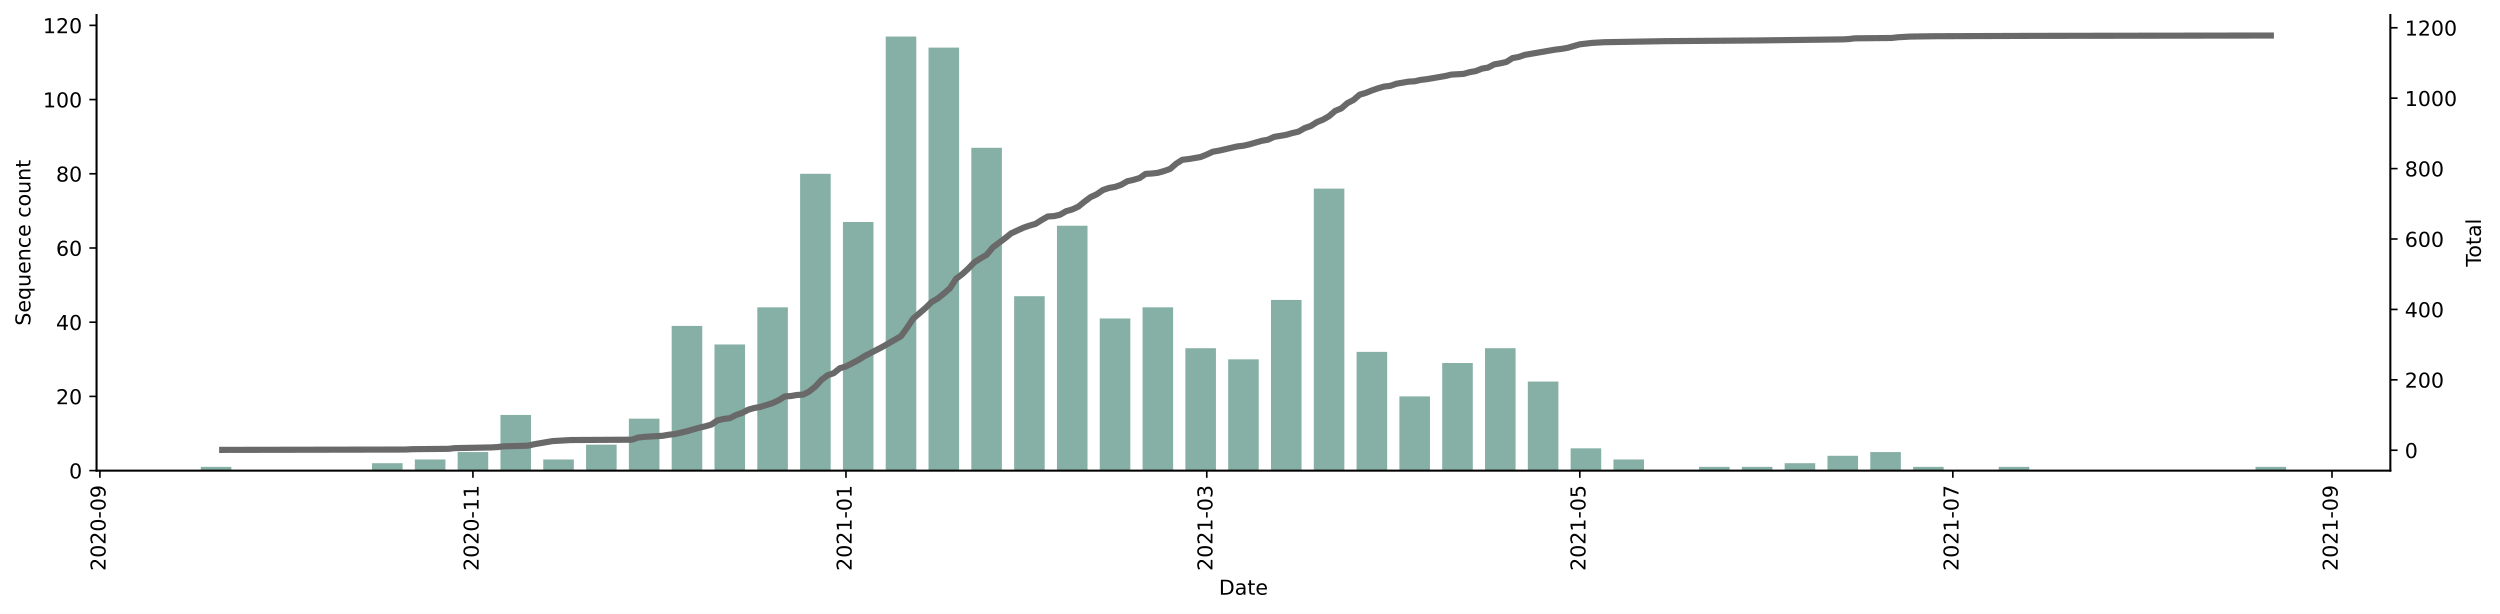
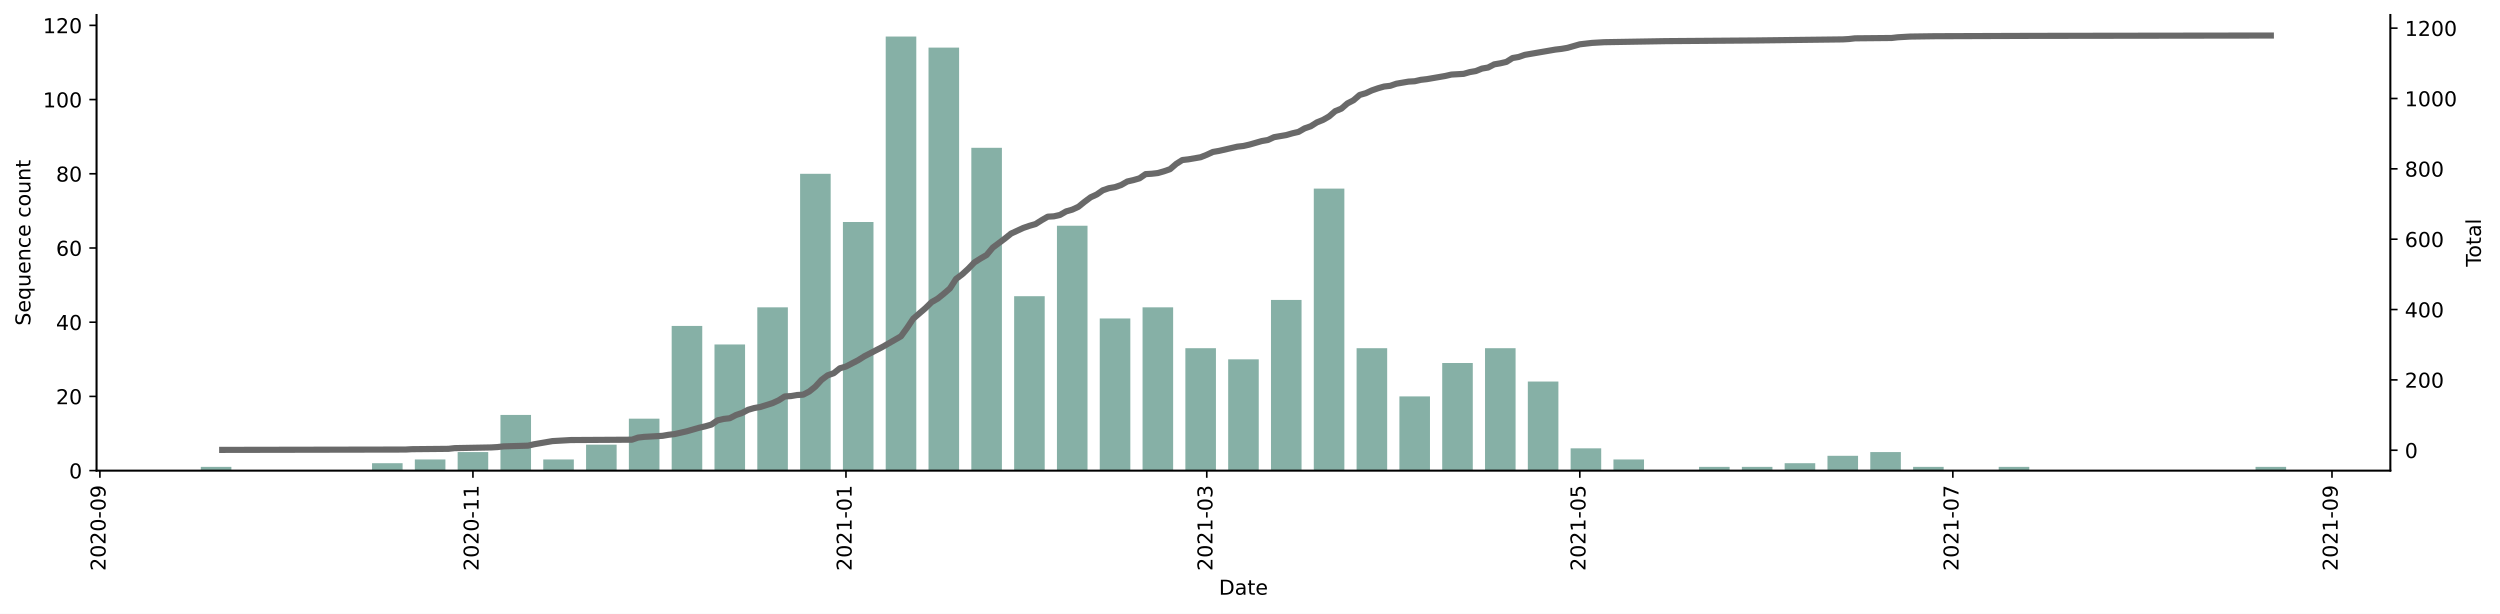
<svg xmlns="http://www.w3.org/2000/svg" xmlns:xlink="http://www.w3.org/1999/xlink" height="298.621pt" version="1.1" viewBox="0 0 1216.294 298.621" width="1216.294pt">
  <defs>
    <style type="text/css">*{stroke-linecap:butt;stroke-linejoin:round;}</style>
  </defs>
  <g id="figure_1">
    <g id="patch_1">
      <path d="M 0 298.621  L 1216.294 298.621  L 1216.294 0  L 0 0  z " style="fill:#ffffff;" />
    </g>
    <g id="axes_1">
      <g id="patch_2">
        <path d="M 46.966 228.96  L 1162.966 228.96  L 1162.966 7.2  L 46.966 7.2  z " style="fill:#ffffff;" />
      </g>
      <g id="patch_3">
-         <path clip-path="url(#p4530d6c52f)" d="M 97.693 228.96  L 112.569 228.96  L 112.569 227.155  L 97.693 227.155  z " style="fill:#86b0a6;" />
+         <path clip-path="url(#p4103604248)" d="M 97.693 228.96  L 112.569 228.96  L 112.569 227.155  L 97.693 227.155  z " style="fill:#86b0a6;" />
      </g>
      <g id="patch_4">
-         <path clip-path="url(#p4530d6c52f)" d="M 180.999 228.96  L 195.875 228.96  L 195.875 225.35  L 180.999 225.35  z " style="fill:#86b0a6;" />
+         <path clip-path="url(#p4103604248)" d="M 180.999 228.96  L 195.875 228.96  L 195.875 225.35  L 180.999 225.35  z " style="fill:#86b0a6;" />
      </g>
      <g id="patch_5">
-         <path clip-path="url(#p4530d6c52f)" d="M 201.825 228.96  L 216.701 228.96  L 216.701 223.545  L 201.825 223.545  z " style="fill:#86b0a6;" />
+         <path clip-path="url(#p4103604248)" d="M 201.825 228.96  L 216.701 228.96  L 216.701 223.545  L 201.825 223.545  z " style="fill:#86b0a6;" />
      </g>
      <g id="patch_6">
-         <path clip-path="url(#p4530d6c52f)" d="M 222.652 228.96  L 237.528 228.96  L 237.528 219.934  L 222.652 219.934  z " style="fill:#86b0a6;" />
+         <path clip-path="url(#p4103604248)" d="M 222.652 228.96  L 237.528 228.96  L 237.528 219.934  L 222.652 219.934  z " style="fill:#86b0a6;" />
      </g>
      <g id="patch_7">
-         <path clip-path="url(#p4530d6c52f)" d="M 243.478 228.96  L 258.354 228.96  L 258.354 201.883  L 243.478 201.883  z " style="fill:#86b0a6;" />
+         <path clip-path="url(#p4103604248)" d="M 243.478 228.96  L 258.354 228.96  L 258.354 201.883  L 243.478 201.883  z " style="fill:#86b0a6;" />
      </g>
      <g id="patch_8">
-         <path clip-path="url(#p4530d6c52f)" d="M 264.304 228.96  L 279.181 228.96  L 279.181 223.545  L 264.304 223.545  z " style="fill:#86b0a6;" />
+         <path clip-path="url(#p4103604248)" d="M 264.304 228.96  L 279.181 228.96  L 279.181 223.545  L 264.304 223.545  z " style="fill:#86b0a6;" />
      </g>
      <g id="patch_9">
-         <path clip-path="url(#p4530d6c52f)" d="M 285.131 228.96  L 300.007 228.96  L 300.007 216.324  L 285.131 216.324  z " style="fill:#86b0a6;" />
+         <path clip-path="url(#p4103604248)" d="M 285.131 228.96  L 300.007 228.96  L 300.007 216.324  L 285.131 216.324  z " style="fill:#86b0a6;" />
      </g>
      <g id="patch_10">
-         <path clip-path="url(#p4530d6c52f)" d="M 305.957 228.96  L 320.833 228.96  L 320.833 203.688  L 305.957 203.688  z " style="fill:#86b0a6;" />
+         <path clip-path="url(#p4103604248)" d="M 305.957 228.96  L 320.833 228.96  L 320.833 203.688  L 305.957 203.688  z " style="fill:#86b0a6;" />
      </g>
      <g id="patch_11">
-         <path clip-path="url(#p4530d6c52f)" d="M 326.784 228.96  L 341.66 228.96  L 341.66 158.56  L 326.784 158.56  z " style="fill:#86b0a6;" />
+         <path clip-path="url(#p4103604248)" d="M 326.784 228.96  L 341.66 228.96  L 341.66 158.56  L 326.784 158.56  z " style="fill:#86b0a6;" />
      </g>
      <g id="patch_12">
-         <path clip-path="url(#p4530d6c52f)" d="M 347.61 228.96  L 362.486 228.96  L 362.486 167.586  L 347.61 167.586  z " style="fill:#86b0a6;" />
+         <path clip-path="url(#p4103604248)" d="M 347.61 228.96  L 362.486 228.96  L 362.486 167.586  L 347.61 167.586  z " style="fill:#86b0a6;" />
      </g>
      <g id="patch_13">
-         <path clip-path="url(#p4530d6c52f)" d="M 368.437 228.96  L 383.313 228.96  L 383.313 149.534  L 368.437 149.534  z " style="fill:#86b0a6;" />
+         <path clip-path="url(#p4103604248)" d="M 368.437 228.96  L 383.313 228.96  L 383.313 149.534  L 368.437 149.534  z " style="fill:#86b0a6;" />
      </g>
      <g id="patch_14">
-         <path clip-path="url(#p4530d6c52f)" d="M 389.263 228.96  L 404.139 228.96  L 404.139 84.55  L 389.263 84.55  z " style="fill:#86b0a6;" />
+         <path clip-path="url(#p4103604248)" d="M 389.263 228.96  L 404.139 228.96  L 404.139 84.55  L 389.263 84.55  z " style="fill:#86b0a6;" />
      </g>
      <g id="patch_15">
-         <path clip-path="url(#p4530d6c52f)" d="M 410.09 228.96  L 424.966 228.96  L 424.966 108.016  L 410.09 108.016  z " style="fill:#86b0a6;" />
+         <path clip-path="url(#p4103604248)" d="M 410.09 228.96  L 424.966 228.96  L 424.966 108.016  L 410.09 108.016  z " style="fill:#86b0a6;" />
      </g>
      <g id="patch_16">
-         <path clip-path="url(#p4530d6c52f)" d="M 430.916 228.96  L 445.792 228.96  L 445.792 17.76  L 430.916 17.76  z " style="fill:#86b0a6;" />
+         <path clip-path="url(#p4103604248)" d="M 430.916 228.96  L 445.792 228.96  L 445.792 17.76  L 430.916 17.76  z " style="fill:#86b0a6;" />
      </g>
      <g id="patch_17">
-         <path clip-path="url(#p4530d6c52f)" d="M 451.742 228.96  L 466.619 228.96  L 466.619 23.175  L 451.742 23.175  z " style="fill:#86b0a6;" />
+         <path clip-path="url(#p4103604248)" d="M 451.742 228.96  L 466.619 228.96  L 466.619 23.175  L 451.742 23.175  z " style="fill:#86b0a6;" />
      </g>
      <g id="patch_18">
-         <path clip-path="url(#p4530d6c52f)" d="M 472.569 228.96  L 487.445 228.96  L 487.445 71.914  L 472.569 71.914  z " style="fill:#86b0a6;" />
+         <path clip-path="url(#p4103604248)" d="M 472.569 228.96  L 487.445 228.96  L 487.445 71.914  L 472.569 71.914  z " style="fill:#86b0a6;" />
      </g>
      <g id="patch_19">
-         <path clip-path="url(#p4530d6c52f)" d="M 493.395 228.96  L 508.271 228.96  L 508.271 144.119  L 493.395 144.119  z " style="fill:#86b0a6;" />
+         <path clip-path="url(#p4103604248)" d="M 493.395 228.96  L 508.271 228.96  L 508.271 144.119  L 493.395 144.119  z " style="fill:#86b0a6;" />
      </g>
      <g id="patch_20">
-         <path clip-path="url(#p4530d6c52f)" d="M 514.222 228.96  L 529.098 228.96  L 529.098 109.822  L 514.222 109.822  z " style="fill:#86b0a6;" />
+         <path clip-path="url(#p4103604248)" d="M 514.222 228.96  L 529.098 228.96  L 529.098 109.822  L 514.222 109.822  z " style="fill:#86b0a6;" />
      </g>
      <g id="patch_21">
-         <path clip-path="url(#p4530d6c52f)" d="M 535.048 228.96  L 549.924 228.96  L 549.924 154.95  L 535.048 154.95  z " style="fill:#86b0a6;" />
+         <path clip-path="url(#p4103604248)" d="M 535.048 228.96  L 549.924 228.96  L 549.924 154.95  L 535.048 154.95  z " style="fill:#86b0a6;" />
      </g>
      <g id="patch_22">
-         <path clip-path="url(#p4530d6c52f)" d="M 555.875 228.96  L 570.751 228.96  L 570.751 149.534  L 555.875 149.534  z " style="fill:#86b0a6;" />
+         <path clip-path="url(#p4103604248)" d="M 555.875 228.96  L 570.751 228.96  L 570.751 149.534  L 555.875 149.534  z " style="fill:#86b0a6;" />
      </g>
      <g id="patch_23">
-         <path clip-path="url(#p4530d6c52f)" d="M 576.701 228.96  L 591.577 228.96  L 591.577 169.391  L 576.701 169.391  z " style="fill:#86b0a6;" />
+         <path clip-path="url(#p4103604248)" d="M 576.701 228.96  L 591.577 228.96  L 591.577 169.391  L 576.701 169.391  z " style="fill:#86b0a6;" />
      </g>
      <g id="patch_24">
-         <path clip-path="url(#p4530d6c52f)" d="M 597.528 228.96  L 612.404 228.96  L 612.404 174.806  L 597.528 174.806  z " style="fill:#86b0a6;" />
+         <path clip-path="url(#p4103604248)" d="M 597.528 228.96  L 612.404 228.96  L 612.404 174.806  L 597.528 174.806  z " style="fill:#86b0a6;" />
      </g>
      <g id="patch_25">
-         <path clip-path="url(#p4530d6c52f)" d="M 618.354 228.96  L 633.23 228.96  L 633.23 145.924  L 618.354 145.924  z " style="fill:#86b0a6;" />
+         <path clip-path="url(#p4103604248)" d="M 618.354 228.96  L 633.23 228.96  L 633.23 145.924  L 618.354 145.924  z " style="fill:#86b0a6;" />
      </g>
      <g id="patch_26">
-         <path clip-path="url(#p4530d6c52f)" d="M 639.181 228.96  L 654.057 228.96  L 654.057 91.77  L 639.181 91.77  z " style="fill:#86b0a6;" />
+         <path clip-path="url(#p4103604248)" d="M 639.181 228.96  L 654.057 228.96  L 654.057 91.77  L 639.181 91.77  z " style="fill:#86b0a6;" />
      </g>
      <g id="patch_27">
-         <path clip-path="url(#p4530d6c52f)" d="M 660.007 228.96  L 674.883 228.96  L 674.883 171.196  L 660.007 171.196  z " style="fill:#86b0a6;" />
+         <path clip-path="url(#p4103604248)" d="M 660.007 228.96  L 674.883 228.96  L 674.883 169.391  L 660.007 169.391  z " style="fill:#86b0a6;" />
      </g>
      <g id="patch_28">
-         <path clip-path="url(#p4530d6c52f)" d="M 680.833 228.96  L 695.709 228.96  L 695.709 192.857  L 680.833 192.857  z " style="fill:#86b0a6;" />
+         <path clip-path="url(#p4103604248)" d="M 680.833 228.96  L 695.709 228.96  L 695.709 192.857  L 680.833 192.857  z " style="fill:#86b0a6;" />
      </g>
      <g id="patch_29">
-         <path clip-path="url(#p4530d6c52f)" d="M 701.66 228.96  L 716.536 228.96  L 716.536 176.611  L 701.66 176.611  z " style="fill:#86b0a6;" />
+         <path clip-path="url(#p4103604248)" d="M 701.66 228.96  L 716.536 228.96  L 716.536 176.611  L 701.66 176.611  z " style="fill:#86b0a6;" />
      </g>
      <g id="patch_30">
-         <path clip-path="url(#p4530d6c52f)" d="M 722.486 228.96  L 737.362 228.96  L 737.362 169.391  L 722.486 169.391  z " style="fill:#86b0a6;" />
+         <path clip-path="url(#p4103604248)" d="M 722.486 228.96  L 737.362 228.96  L 737.362 169.391  L 722.486 169.391  z " style="fill:#86b0a6;" />
      </g>
      <g id="patch_31">
-         <path clip-path="url(#p4530d6c52f)" d="M 743.313 228.96  L 758.189 228.96  L 758.189 185.637  L 743.313 185.637  z " style="fill:#86b0a6;" />
+         <path clip-path="url(#p4103604248)" d="M 743.313 228.96  L 758.189 228.96  L 758.189 185.637  L 743.313 185.637  z " style="fill:#86b0a6;" />
      </g>
      <g id="patch_32">
-         <path clip-path="url(#p4530d6c52f)" d="M 764.139 228.96  L 779.015 228.96  L 779.015 218.129  L 764.139 218.129  z " style="fill:#86b0a6;" />
+         <path clip-path="url(#p4103604248)" d="M 764.139 228.96  L 779.015 228.96  L 779.015 218.129  L 764.139 218.129  z " style="fill:#86b0a6;" />
      </g>
      <g id="patch_33">
-         <path clip-path="url(#p4530d6c52f)" d="M 784.966 228.96  L 799.842 228.96  L 799.842 223.545  L 784.966 223.545  z " style="fill:#86b0a6;" />
+         <path clip-path="url(#p4103604248)" d="M 784.966 228.96  L 799.842 228.96  L 799.842 223.545  L 784.966 223.545  z " style="fill:#86b0a6;" />
      </g>
      <g id="patch_34">
-         <path clip-path="url(#p4530d6c52f)" d="M 826.619 228.96  L 841.495 228.96  L 841.495 227.155  L 826.619 227.155  z " style="fill:#86b0a6;" />
+         <path clip-path="url(#p4103604248)" d="M 826.619 228.96  L 841.495 228.96  L 841.495 227.155  L 826.619 227.155  z " style="fill:#86b0a6;" />
      </g>
      <g id="patch_35">
-         <path clip-path="url(#p4530d6c52f)" d="M 847.445 228.96  L 862.321 228.96  L 862.321 227.155  L 847.445 227.155  z " style="fill:#86b0a6;" />
+         <path clip-path="url(#p4103604248)" d="M 847.445 228.96  L 862.321 228.96  L 862.321 227.155  L 847.445 227.155  z " style="fill:#86b0a6;" />
      </g>
      <g id="patch_36">
-         <path clip-path="url(#p4530d6c52f)" d="M 868.271 228.96  L 883.147 228.96  L 883.147 225.35  L 868.271 225.35  z " style="fill:#86b0a6;" />
+         <path clip-path="url(#p4103604248)" d="M 868.271 228.96  L 883.147 228.96  L 883.147 225.35  L 868.271 225.35  z " style="fill:#86b0a6;" />
      </g>
      <g id="patch_37">
-         <path clip-path="url(#p4530d6c52f)" d="M 889.098 228.96  L 903.974 228.96  L 903.974 221.739  L 889.098 221.739  z " style="fill:#86b0a6;" />
+         <path clip-path="url(#p4103604248)" d="M 889.098 228.96  L 903.974 228.96  L 903.974 221.739  L 889.098 221.739  z " style="fill:#86b0a6;" />
      </g>
      <g id="patch_38">
-         <path clip-path="url(#p4530d6c52f)" d="M 909.924 228.96  L 924.8 228.96  L 924.8 219.934  L 909.924 219.934  z " style="fill:#86b0a6;" />
+         <path clip-path="url(#p4103604248)" d="M 909.924 228.96  L 924.8 228.96  L 924.8 219.934  L 909.924 219.934  z " style="fill:#86b0a6;" />
      </g>
      <g id="patch_39">
-         <path clip-path="url(#p4530d6c52f)" d="M 930.751 228.96  L 945.627 228.96  L 945.627 227.155  L 930.751 227.155  z " style="fill:#86b0a6;" />
+         <path clip-path="url(#p4103604248)" d="M 930.751 228.96  L 945.627 228.96  L 945.627 227.155  L 930.751 227.155  z " style="fill:#86b0a6;" />
      </g>
      <g id="patch_40">
-         <path clip-path="url(#p4530d6c52f)" d="M 972.404 228.96  L 987.28 228.96  L 987.28 227.155  L 972.404 227.155  z " style="fill:#86b0a6;" />
+         <path clip-path="url(#p4103604248)" d="M 972.404 228.96  L 987.28 228.96  L 987.28 227.155  L 972.404 227.155  z " style="fill:#86b0a6;" />
      </g>
      <g id="patch_41">
-         <path clip-path="url(#p4530d6c52f)" d="M 1097.362 228.96  L 1112.238 228.96  L 1112.238 227.155  L 1097.362 227.155  z " style="fill:#86b0a6;" />
+         <path clip-path="url(#p4103604248)" d="M 1097.362 228.96  L 1112.238 228.96  L 1112.238 227.155  L 1097.362 227.155  z " style="fill:#86b0a6;" />
      </g>
      <g id="matplotlib.axis_1">
        <g id="xtick_1">
          <g id="line2d_1">
            <defs>
-               <path d="M 0 0  L 0 3.5  " id="m31900dcda8" style="stroke:#000000;stroke-width:0.8;" />
+               <path d="M 0 0  L 0 3.5  " id="m534327fd91" style="stroke:#000000;stroke-width:0.8;" />
            </defs>
            <g>
-               <use style="stroke:#000000;stroke-width:0.8;" x="48.602" xlink:href="#m31900dcda8" y="228.96" />
+               <use style="stroke:#000000;stroke-width:0.8;" x="48.602" xlink:href="#m534327fd91" y="228.96" />
            </g>
          </g>
          <g id="text_1">
            <g transform="translate(51.36136 277.7428)rotate(-90)scale(0.1 -0.1)">
              <defs>
                <path d="M 1228 531  L 3431 531  L 3431 0  L 469 0  L 469 531  Q 828 903 1448 1529  Q 2069 2156 2228 2338  Q 2531 2678 2651 2914  Q 2772 3150 2772 3378  Q 2772 3750 2511 3984  Q 2250 4219 1831 4219  Q 1534 4219 1204 4116  Q 875 4013 500 3803  L 500 4441  Q 881 4594 1212 4672  Q 1544 4750 1819 4750  Q 2544 4750 2975 4387  Q 3406 4025 3406 3419  Q 3406 3131 3298 2873  Q 3191 2616 2906 2266  Q 2828 2175 2409 1742  Q 1991 1309 1228 531  z " id="DejaVuSans-32" transform="scale(0.015625)" />
                <path d="M 2034 4250  Q 1547 4250 1301 3770  Q 1056 3291 1056 2328  Q 1056 1369 1301 889  Q 1547 409 2034 409  Q 2525 409 2770 889  Q 3016 1369 3016 2328  Q 3016 3291 2770 3770  Q 2525 4250 2034 4250  z M 2034 4750  Q 2819 4750 3233 4129  Q 3647 3509 3647 2328  Q 3647 1150 3233 529  Q 2819 -91 2034 -91  Q 1250 -91 836 529  Q 422 1150 422 2328  Q 422 3509 836 4129  Q 1250 4750 2034 4750  z " id="DejaVuSans-30" transform="scale(0.015625)" />
                <path d="M 313 2009  L 1997 2009  L 1997 1497  L 313 1497  L 313 2009  z " id="DejaVuSans-2d" transform="scale(0.015625)" />
                <path d="M 703 97  L 703 672  Q 941 559 1184 500  Q 1428 441 1663 441  Q 2288 441 2617 861  Q 2947 1281 2994 2138  Q 2813 1869 2534 1725  Q 2256 1581 1919 1581  Q 1219 1581 811 2004  Q 403 2428 403 3163  Q 403 3881 828 4315  Q 1253 4750 1959 4750  Q 2769 4750 3195 4129  Q 3622 3509 3622 2328  Q 3622 1225 3098 567  Q 2575 -91 1691 -91  Q 1453 -91 1209 -44  Q 966 3 703 97  z M 1959 2075  Q 2384 2075 2632 2365  Q 2881 2656 2881 3163  Q 2881 3666 2632 3958  Q 2384 4250 1959 4250  Q 1534 4250 1286 3958  Q 1038 3666 1038 3163  Q 1038 2656 1286 2365  Q 1534 2075 1959 2075  z " id="DejaVuSans-39" transform="scale(0.015625)" />
              </defs>
              <use xlink:href="#DejaVuSans-32" />
              <use x="63.623" xlink:href="#DejaVuSans-30" />
              <use x="127.246" xlink:href="#DejaVuSans-32" />
              <use x="190.869" xlink:href="#DejaVuSans-30" />
              <use x="254.492" xlink:href="#DejaVuSans-2d" />
              <use x="290.576" xlink:href="#DejaVuSans-30" />
              <use x="354.199" xlink:href="#DejaVuSans-39" />
            </g>
          </g>
        </g>
        <g id="xtick_2">
          <g id="line2d_2">
            <g>
-               <use style="stroke:#000000;stroke-width:0.8;" x="230.09" xlink:href="#m31900dcda8" y="228.96" />
+               <use style="stroke:#000000;stroke-width:0.8;" x="230.09" xlink:href="#m534327fd91" y="228.96" />
            </g>
          </g>
          <g id="text_2">
            <g transform="translate(232.849 277.7428)rotate(-90)scale(0.1 -0.1)">
              <defs>
                <path d="M 794 531  L 1825 531  L 1825 4091  L 703 3866  L 703 4441  L 1819 4666  L 2450 4666  L 2450 531  L 3481 531  L 3481 0  L 794 0  L 794 531  z " id="DejaVuSans-31" transform="scale(0.015625)" />
              </defs>
              <use xlink:href="#DejaVuSans-32" />
              <use x="63.623" xlink:href="#DejaVuSans-30" />
              <use x="127.246" xlink:href="#DejaVuSans-32" />
              <use x="190.869" xlink:href="#DejaVuSans-30" />
              <use x="254.492" xlink:href="#DejaVuSans-2d" />
              <use x="290.576" xlink:href="#DejaVuSans-31" />
              <use x="354.199" xlink:href="#DejaVuSans-31" />
            </g>
          </g>
        </g>
        <g id="xtick_3">
          <g id="line2d_3">
            <g>
-               <use style="stroke:#000000;stroke-width:0.8;" x="411.577" xlink:href="#m31900dcda8" y="228.96" />
+               <use style="stroke:#000000;stroke-width:0.8;" x="411.577" xlink:href="#m534327fd91" y="228.96" />
            </g>
          </g>
          <g id="text_3">
            <g transform="translate(414.3366 277.7428)rotate(-90)scale(0.1 -0.1)">
              <use xlink:href="#DejaVuSans-32" />
              <use x="63.623" xlink:href="#DejaVuSans-30" />
              <use x="127.246" xlink:href="#DejaVuSans-32" />
              <use x="190.869" xlink:href="#DejaVuSans-31" />
              <use x="254.492" xlink:href="#DejaVuSans-2d" />
              <use x="290.576" xlink:href="#DejaVuSans-30" />
              <use x="354.199" xlink:href="#DejaVuSans-31" />
            </g>
          </g>
        </g>
        <g id="xtick_4">
          <g id="line2d_4">
            <g>
-               <use style="stroke:#000000;stroke-width:0.8;" x="587.114" xlink:href="#m31900dcda8" y="228.96" />
+               <use style="stroke:#000000;stroke-width:0.8;" x="587.114" xlink:href="#m534327fd91" y="228.96" />
            </g>
          </g>
          <g id="text_4">
            <g transform="translate(589.8738 277.7428)rotate(-90)scale(0.1 -0.1)">
              <defs>
                <path d="M 2597 2516  Q 3050 2419 3304 2112  Q 3559 1806 3559 1356  Q 3559 666 3084 287  Q 2609 -91 1734 -91  Q 1441 -91 1130 -33  Q 819 25 488 141  L 488 750  Q 750 597 1062 519  Q 1375 441 1716 441  Q 2309 441 2620 675  Q 2931 909 2931 1356  Q 2931 1769 2642 2001  Q 2353 2234 1838 2234  L 1294 2234  L 1294 2753  L 1863 2753  Q 2328 2753 2575 2939  Q 2822 3125 2822 3475  Q 2822 3834 2567 4026  Q 2313 4219 1838 4219  Q 1578 4219 1281 4162  Q 984 4106 628 3988  L 628 4550  Q 988 4650 1302 4700  Q 1616 4750 1894 4750  Q 2613 4750 3031 4423  Q 3450 4097 3450 3541  Q 3450 3153 3228 2886  Q 3006 2619 2597 2516  z " id="DejaVuSans-33" transform="scale(0.015625)" />
              </defs>
              <use xlink:href="#DejaVuSans-32" />
              <use x="63.623" xlink:href="#DejaVuSans-30" />
              <use x="127.246" xlink:href="#DejaVuSans-32" />
              <use x="190.869" xlink:href="#DejaVuSans-31" />
              <use x="254.492" xlink:href="#DejaVuSans-2d" />
              <use x="290.576" xlink:href="#DejaVuSans-30" />
              <use x="354.199" xlink:href="#DejaVuSans-33" />
            </g>
          </g>
        </g>
        <g id="xtick_5">
          <g id="line2d_5">
            <g>
-               <use style="stroke:#000000;stroke-width:0.8;" x="768.602" xlink:href="#m31900dcda8" y="228.96" />
+               <use style="stroke:#000000;stroke-width:0.8;" x="768.602" xlink:href="#m534327fd91" y="228.96" />
            </g>
          </g>
          <g id="text_5">
            <g transform="translate(771.3614 277.7428)rotate(-90)scale(0.1 -0.1)">
              <defs>
                <path d="M 691 4666  L 3169 4666  L 3169 4134  L 1269 4134  L 1269 2991  Q 1406 3038 1543 3061  Q 1681 3084 1819 3084  Q 2600 3084 3056 2656  Q 3513 2228 3513 1497  Q 3513 744 3044 326  Q 2575 -91 1722 -91  Q 1428 -91 1123 -41  Q 819 9 494 109  L 494 744  Q 775 591 1075 516  Q 1375 441 1709 441  Q 2250 441 2565 725  Q 2881 1009 2881 1497  Q 2881 1984 2565 2268  Q 2250 2553 1709 2553  Q 1456 2553 1204 2497  Q 953 2441 691 2322  L 691 4666  z " id="DejaVuSans-35" transform="scale(0.015625)" />
              </defs>
              <use xlink:href="#DejaVuSans-32" />
              <use x="63.623" xlink:href="#DejaVuSans-30" />
              <use x="127.246" xlink:href="#DejaVuSans-32" />
              <use x="190.869" xlink:href="#DejaVuSans-31" />
              <use x="254.492" xlink:href="#DejaVuSans-2d" />
              <use x="290.576" xlink:href="#DejaVuSans-30" />
              <use x="354.199" xlink:href="#DejaVuSans-35" />
            </g>
          </g>
        </g>
        <g id="xtick_6">
          <g id="line2d_6">
            <g>
-               <use style="stroke:#000000;stroke-width:0.8;" x="950.09" xlink:href="#m31900dcda8" y="228.96" />
+               <use style="stroke:#000000;stroke-width:0.8;" x="950.09" xlink:href="#m534327fd91" y="228.96" />
            </g>
          </g>
          <g id="text_6">
            <g transform="translate(952.849 277.7428)rotate(-90)scale(0.1 -0.1)">
              <defs>
                <path d="M 525 4666  L 3525 4666  L 3525 4397  L 1831 0  L 1172 0  L 2766 4134  L 525 4134  L 525 4666  z " id="DejaVuSans-37" transform="scale(0.015625)" />
              </defs>
              <use xlink:href="#DejaVuSans-32" />
              <use x="63.623" xlink:href="#DejaVuSans-30" />
              <use x="127.246" xlink:href="#DejaVuSans-32" />
              <use x="190.869" xlink:href="#DejaVuSans-31" />
              <use x="254.492" xlink:href="#DejaVuSans-2d" />
              <use x="290.576" xlink:href="#DejaVuSans-30" />
              <use x="354.199" xlink:href="#DejaVuSans-37" />
            </g>
          </g>
        </g>
        <g id="xtick_7">
          <g id="line2d_7">
            <g>
-               <use style="stroke:#000000;stroke-width:0.8;" x="1134.552" xlink:href="#m31900dcda8" y="228.96" />
+               <use style="stroke:#000000;stroke-width:0.8;" x="1134.552" xlink:href="#m534327fd91" y="228.96" />
            </g>
          </g>
          <g id="text_7">
            <g transform="translate(1137.312 277.7428)rotate(-90)scale(0.1 -0.1)">
              <use xlink:href="#DejaVuSans-32" />
              <use x="63.623" xlink:href="#DejaVuSans-30" />
              <use x="127.246" xlink:href="#DejaVuSans-32" />
              <use x="190.869" xlink:href="#DejaVuSans-31" />
              <use x="254.492" xlink:href="#DejaVuSans-2d" />
              <use x="290.576" xlink:href="#DejaVuSans-30" />
              <use x="354.199" xlink:href="#DejaVuSans-39" />
            </g>
          </g>
        </g>
        <g id="text_8">
          <g transform="translate(593.0148 289.3413)scale(0.1 -0.1)">
            <defs>
              <path d="M 1259 4147  L 1259 519  L 2022 519  Q 2988 519 3436 956  Q 3884 1394 3884 2338  Q 3884 3275 3436 3711  Q 2988 4147 2022 4147  L 1259 4147  z M 628 4666  L 1925 4666  Q 3281 4666 3915 4102  Q 4550 3538 4550 2338  Q 4550 1131 3912 565  Q 3275 0 1925 0  L 628 0  L 628 4666  z " id="DejaVuSans-44" transform="scale(0.015625)" />
              <path d="M 2194 1759  Q 1497 1759 1228 1600  Q 959 1441 959 1056  Q 959 750 1161 570  Q 1363 391 1709 391  Q 2188 391 2477 730  Q 2766 1069 2766 1631  L 2766 1759  L 2194 1759  z M 3341 1997  L 3341 0  L 2766 0  L 2766 531  Q 2569 213 2275 61  Q 1981 -91 1556 -91  Q 1019 -91 701 211  Q 384 513 384 1019  Q 384 1609 779 1909  Q 1175 2209 1959 2209  L 2766 2209  L 2766 2266  Q 2766 2663 2505 2880  Q 2244 3097 1772 3097  Q 1472 3097 1187 3025  Q 903 2953 641 2809  L 641 3341  Q 956 3463 1253 3523  Q 1550 3584 1831 3584  Q 2591 3584 2966 3190  Q 3341 2797 3341 1997  z " id="DejaVuSans-61" transform="scale(0.015625)" />
              <path d="M 1172 4494  L 1172 3500  L 2356 3500  L 2356 3053  L 1172 3053  L 1172 1153  Q 1172 725 1289 603  Q 1406 481 1766 481  L 2356 481  L 2356 0  L 1766 0  Q 1100 0 847 248  Q 594 497 594 1153  L 594 3053  L 172 3053  L 172 3500  L 594 3500  L 594 4494  L 1172 4494  z " id="DejaVuSans-74" transform="scale(0.015625)" />
              <path d="M 3597 1894  L 3597 1613  L 953 1613  Q 991 1019 1311 708  Q 1631 397 2203 397  Q 2534 397 2845 478  Q 3156 559 3463 722  L 3463 178  Q 3153 47 2828 -22  Q 2503 -91 2169 -91  Q 1331 -91 842 396  Q 353 884 353 1716  Q 353 2575 817 3079  Q 1281 3584 2069 3584  Q 2775 3584 3186 3129  Q 3597 2675 3597 1894  z M 3022 2063  Q 3016 2534 2758 2815  Q 2500 3097 2075 3097  Q 1594 3097 1305 2825  Q 1016 2553 972 2059  L 3022 2063  z " id="DejaVuSans-65" transform="scale(0.015625)" />
            </defs>
            <use xlink:href="#DejaVuSans-44" />
            <use x="77.002" xlink:href="#DejaVuSans-61" />
            <use x="138.281" xlink:href="#DejaVuSans-74" />
            <use x="177.49" xlink:href="#DejaVuSans-65" />
          </g>
        </g>
      </g>
      <g id="matplotlib.axis_2">
        <g id="ytick_1">
          <g id="line2d_8">
            <defs>
-               <path d="M 0 0  L -3.5 0  " id="m86f1fa0278" style="stroke:#000000;stroke-width:0.8;" />
+               <path d="M 0 0  L -3.5 0  " id="mef60701bcd" style="stroke:#000000;stroke-width:0.8;" />
            </defs>
            <g>
-               <use style="stroke:#000000;stroke-width:0.8;" x="46.966" xlink:href="#m86f1fa0278" y="228.96" />
+               <use style="stroke:#000000;stroke-width:0.8;" x="46.966" xlink:href="#mef60701bcd" y="228.96" />
            </g>
          </g>
          <g id="text_9">
            <g transform="translate(33.60312 232.7592)scale(0.1 -0.1)">
              <use xlink:href="#DejaVuSans-30" />
            </g>
          </g>
        </g>
        <g id="ytick_2">
          <g id="line2d_9">
            <g>
-               <use style="stroke:#000000;stroke-width:0.8;" x="46.966" xlink:href="#m86f1fa0278" y="192.857" />
+               <use style="stroke:#000000;stroke-width:0.8;" x="46.966" xlink:href="#mef60701bcd" y="192.857" />
            </g>
          </g>
          <g id="text_10">
            <g transform="translate(27.24063 196.6567)scale(0.1 -0.1)">
              <use xlink:href="#DejaVuSans-32" />
              <use x="63.623" xlink:href="#DejaVuSans-30" />
            </g>
          </g>
        </g>
        <g id="ytick_3">
          <g id="line2d_10">
            <g>
-               <use style="stroke:#000000;stroke-width:0.8;" x="46.966" xlink:href="#m86f1fa0278" y="156.755" />
+               <use style="stroke:#000000;stroke-width:0.8;" x="46.966" xlink:href="#mef60701bcd" y="156.755" />
            </g>
          </g>
          <g id="text_11">
            <g transform="translate(27.24063 160.5541)scale(0.1 -0.1)">
              <defs>
                <path d="M 2419 4116  L 825 1625  L 2419 1625  L 2419 4116  z M 2253 4666  L 3047 4666  L 3047 1625  L 3713 1625  L 3713 1100  L 3047 1100  L 3047 0  L 2419 0  L 2419 1100  L 313 1100  L 313 1709  L 2253 4666  z " id="DejaVuSans-34" transform="scale(0.015625)" />
              </defs>
              <use xlink:href="#DejaVuSans-34" />
              <use x="63.623" xlink:href="#DejaVuSans-30" />
            </g>
          </g>
        </g>
        <g id="ytick_4">
          <g id="line2d_11">
            <g>
-               <use style="stroke:#000000;stroke-width:0.8;" x="46.966" xlink:href="#m86f1fa0278" y="120.652" />
+               <use style="stroke:#000000;stroke-width:0.8;" x="46.966" xlink:href="#mef60701bcd" y="120.652" />
            </g>
          </g>
          <g id="text_12">
            <g transform="translate(27.24063 124.4515)scale(0.1 -0.1)">
              <defs>
                <path d="M 2113 2584  Q 1688 2584 1439 2293  Q 1191 2003 1191 1497  Q 1191 994 1439 701  Q 1688 409 2113 409  Q 2538 409 2786 701  Q 3034 994 3034 1497  Q 3034 2003 2786 2293  Q 2538 2584 2113 2584  z M 3366 4563  L 3366 3988  Q 3128 4100 2886 4159  Q 2644 4219 2406 4219  Q 1781 4219 1451 3797  Q 1122 3375 1075 2522  Q 1259 2794 1537 2939  Q 1816 3084 2150 3084  Q 2853 3084 3261 2657  Q 3669 2231 3669 1497  Q 3669 778 3244 343  Q 2819 -91 2113 -91  Q 1303 -91 875 529  Q 447 1150 447 2328  Q 447 3434 972 4092  Q 1497 4750 2381 4750  Q 2619 4750 2861 4703  Q 3103 4656 3366 4563  z " id="DejaVuSans-36" transform="scale(0.015625)" />
              </defs>
              <use xlink:href="#DejaVuSans-36" />
              <use x="63.623" xlink:href="#DejaVuSans-30" />
            </g>
          </g>
        </g>
        <g id="ytick_5">
          <g id="line2d_12">
            <g>
-               <use style="stroke:#000000;stroke-width:0.8;" x="46.966" xlink:href="#m86f1fa0278" y="84.55" />
+               <use style="stroke:#000000;stroke-width:0.8;" x="46.966" xlink:href="#mef60701bcd" y="84.55" />
            </g>
          </g>
          <g id="text_13">
            <g transform="translate(27.24063 88.34896)scale(0.1 -0.1)">
              <defs>
                <path d="M 2034 2216  Q 1584 2216 1326 1975  Q 1069 1734 1069 1313  Q 1069 891 1326 650  Q 1584 409 2034 409  Q 2484 409 2743 651  Q 3003 894 3003 1313  Q 3003 1734 2745 1975  Q 2488 2216 2034 2216  z M 1403 2484  Q 997 2584 770 2862  Q 544 3141 544 3541  Q 544 4100 942 4425  Q 1341 4750 2034 4750  Q 2731 4750 3128 4425  Q 3525 4100 3525 3541  Q 3525 3141 3298 2862  Q 3072 2584 2669 2484  Q 3125 2378 3379 2068  Q 3634 1759 3634 1313  Q 3634 634 3220 271  Q 2806 -91 2034 -91  Q 1263 -91 848 271  Q 434 634 434 1313  Q 434 1759 690 2068  Q 947 2378 1403 2484  z M 1172 3481  Q 1172 3119 1398 2916  Q 1625 2713 2034 2713  Q 2441 2713 2670 2916  Q 2900 3119 2900 3481  Q 2900 3844 2670 4047  Q 2441 4250 2034 4250  Q 1625 4250 1398 4047  Q 1172 3844 1172 3481  z " id="DejaVuSans-38" transform="scale(0.015625)" />
              </defs>
              <use xlink:href="#DejaVuSans-38" />
              <use x="63.623" xlink:href="#DejaVuSans-30" />
            </g>
          </g>
        </g>
        <g id="ytick_6">
          <g id="line2d_13">
            <g>
-               <use style="stroke:#000000;stroke-width:0.8;" x="46.966" xlink:href="#m86f1fa0278" y="48.447" />
+               <use style="stroke:#000000;stroke-width:0.8;" x="46.966" xlink:href="#mef60701bcd" y="48.447" />
            </g>
          </g>
          <g id="text_14">
            <g transform="translate(20.87813 52.2464)scale(0.1 -0.1)">
              <use xlink:href="#DejaVuSans-31" />
              <use x="63.623" xlink:href="#DejaVuSans-30" />
              <use x="127.246" xlink:href="#DejaVuSans-30" />
            </g>
          </g>
        </g>
        <g id="ytick_7">
          <g id="line2d_14">
            <g>
-               <use style="stroke:#000000;stroke-width:0.8;" x="46.966" xlink:href="#m86f1fa0278" y="12.345" />
+               <use style="stroke:#000000;stroke-width:0.8;" x="46.966" xlink:href="#mef60701bcd" y="12.345" />
            </g>
          </g>
          <g id="text_15">
            <g transform="translate(20.87813 16.14383)scale(0.1 -0.1)">
              <use xlink:href="#DejaVuSans-31" />
              <use x="63.623" xlink:href="#DejaVuSans-32" />
              <use x="127.246" xlink:href="#DejaVuSans-30" />
            </g>
          </g>
        </g>
        <g id="text_16">
          <g transform="translate(14.79844 158.4402)rotate(-90)scale(0.1 -0.1)">
            <defs>
              <path d="M 3425 4513  L 3425 3897  Q 3066 4069 2747 4153  Q 2428 4238 2131 4238  Q 1616 4238 1336 4038  Q 1056 3838 1056 3469  Q 1056 3159 1242 3001  Q 1428 2844 1947 2747  L 2328 2669  Q 3034 2534 3370 2195  Q 3706 1856 3706 1288  Q 3706 609 3251 259  Q 2797 -91 1919 -91  Q 1588 -91 1214 -16  Q 841 59 441 206  L 441 856  Q 825 641 1194 531  Q 1563 422 1919 422  Q 2459 422 2753 634  Q 3047 847 3047 1241  Q 3047 1584 2836 1778  Q 2625 1972 2144 2069  L 1759 2144  Q 1053 2284 737 2584  Q 422 2884 422 3419  Q 422 4038 858 4394  Q 1294 4750 2059 4750  Q 2388 4750 2728 4690  Q 3069 4631 3425 4513  z " id="DejaVuSans-53" transform="scale(0.015625)" />
              <path d="M 947 1747  Q 947 1113 1208 752  Q 1469 391 1925 391  Q 2381 391 2643 752  Q 2906 1113 2906 1747  Q 2906 2381 2643 2742  Q 2381 3103 1925 3103  Q 1469 3103 1208 2742  Q 947 2381 947 1747  z M 2906 525  Q 2725 213 2448 61  Q 2172 -91 1784 -91  Q 1150 -91 751 415  Q 353 922 353 1747  Q 353 2572 751 3078  Q 1150 3584 1784 3584  Q 2172 3584 2448 3432  Q 2725 3281 2906 2969  L 2906 3500  L 3481 3500  L 3481 -1331  L 2906 -1331  L 2906 525  z " id="DejaVuSans-71" transform="scale(0.015625)" />
              <path d="M 544 1381  L 544 3500  L 1119 3500  L 1119 1403  Q 1119 906 1312 657  Q 1506 409 1894 409  Q 2359 409 2629 706  Q 2900 1003 2900 1516  L 2900 3500  L 3475 3500  L 3475 0  L 2900 0  L 2900 538  Q 2691 219 2414 64  Q 2138 -91 1772 -91  Q 1169 -91 856 284  Q 544 659 544 1381  z M 1991 3584  L 1991 3584  z " id="DejaVuSans-75" transform="scale(0.015625)" />
              <path d="M 3513 2113  L 3513 0  L 2938 0  L 2938 2094  Q 2938 2591 2744 2837  Q 2550 3084 2163 3084  Q 1697 3084 1428 2787  Q 1159 2491 1159 1978  L 1159 0  L 581 0  L 581 3500  L 1159 3500  L 1159 2956  Q 1366 3272 1645 3428  Q 1925 3584 2291 3584  Q 2894 3584 3203 3211  Q 3513 2838 3513 2113  z " id="DejaVuSans-6e" transform="scale(0.015625)" />
              <path d="M 3122 3366  L 3122 2828  Q 2878 2963 2633 3030  Q 2388 3097 2138 3097  Q 1578 3097 1268 2742  Q 959 2388 959 1747  Q 959 1106 1268 751  Q 1578 397 2138 397  Q 2388 397 2633 464  Q 2878 531 3122 666  L 3122 134  Q 2881 22 2623 -34  Q 2366 -91 2075 -91  Q 1284 -91 818 406  Q 353 903 353 1747  Q 353 2603 823 3093  Q 1294 3584 2113 3584  Q 2378 3584 2631 3529  Q 2884 3475 3122 3366  z " id="DejaVuSans-63" transform="scale(0.015625)" />
              <path id="DejaVuSans-20" transform="scale(0.015625)" />
              <path d="M 1959 3097  Q 1497 3097 1228 2736  Q 959 2375 959 1747  Q 959 1119 1226 758  Q 1494 397 1959 397  Q 2419 397 2687 759  Q 2956 1122 2956 1747  Q 2956 2369 2687 2733  Q 2419 3097 1959 3097  z M 1959 3584  Q 2709 3584 3137 3096  Q 3566 2609 3566 1747  Q 3566 888 3137 398  Q 2709 -91 1959 -91  Q 1206 -91 779 398  Q 353 888 353 1747  Q 353 2609 779 3096  Q 1206 3584 1959 3584  z " id="DejaVuSans-6f" transform="scale(0.015625)" />
            </defs>
            <use xlink:href="#DejaVuSans-53" />
            <use x="63.477" xlink:href="#DejaVuSans-65" />
            <use x="125" xlink:href="#DejaVuSans-71" />
            <use x="188.477" xlink:href="#DejaVuSans-75" />
            <use x="251.855" xlink:href="#DejaVuSans-65" />
            <use x="313.379" xlink:href="#DejaVuSans-6e" />
            <use x="376.758" xlink:href="#DejaVuSans-63" />
            <use x="431.738" xlink:href="#DejaVuSans-65" />
            <use x="493.262" xlink:href="#DejaVuSans-20" />
            <use x="525.049" xlink:href="#DejaVuSans-63" />
            <use x="580.029" xlink:href="#DejaVuSans-6f" />
            <use x="641.211" xlink:href="#DejaVuSans-75" />
            <use x="704.59" xlink:href="#DejaVuSans-6e" />
            <use x="767.969" xlink:href="#DejaVuSans-74" />
          </g>
        </g>
      </g>
      <g id="patch_42">
        <path d="M 46.966 228.96  L 46.966 7.2  " style="fill:none;stroke:#000000;stroke-linecap:square;stroke-linejoin:miter;stroke-width:0.8;" />
      </g>
      <g id="patch_43">
        <path d="M 1162.966 228.96  L 1162.966 7.2  " style="fill:none;stroke:#000000;stroke-linecap:square;stroke-linejoin:miter;stroke-width:0.8;" />
      </g>
      <g id="patch_44">
        <path d="M 46.966 228.96  L 1162.966 228.96  " style="fill:none;stroke:#000000;stroke-linecap:square;stroke-linejoin:miter;stroke-width:0.8;" />
      </g>
    </g>
    <g id="axes_2">
      <g id="matplotlib.axis_3">
        <g id="ytick_8">
          <g id="line2d_15">
            <defs>
-               <path d="M 0 0  L 3.5 0  " id="m839b101369" style="stroke:#000000;stroke-width:0.8;" />
+               <path d="M 0 0  L 3.5 0  " id="m738844b16f" style="stroke:#000000;stroke-width:0.8;" />
            </defs>
            <g>
-               <use style="stroke:#000000;stroke-width:0.8;" x="1162.966" xlink:href="#m839b101369" y="219.051" />
+               <use style="stroke:#000000;stroke-width:0.8;" x="1162.966" xlink:href="#m738844b16f" y="219.051" />
            </g>
          </g>
          <g id="text_17">
-             <g transform="translate(1169.966 222.8505)scale(0.1 -0.1)">
+             <g transform="translate(1169.966 222.8504)scale(0.1 -0.1)">
              <use xlink:href="#DejaVuSans-30" />
            </g>
          </g>
        </g>
        <g id="ytick_9">
          <g id="line2d_16">
            <g>
-               <use style="stroke:#000000;stroke-width:0.8;" x="1162.966" xlink:href="#m839b101369" y="184.795" />
+               <use style="stroke:#000000;stroke-width:0.8;" x="1162.966" xlink:href="#m738844b16f" y="184.824" />
            </g>
          </g>
          <g id="text_18">
-             <g transform="translate(1169.966 188.5939)scale(0.1 -0.1)">
+             <g transform="translate(1169.966 188.6229)scale(0.1 -0.1)">
              <use xlink:href="#DejaVuSans-32" />
              <use x="63.623" xlink:href="#DejaVuSans-30" />
              <use x="127.246" xlink:href="#DejaVuSans-30" />
            </g>
          </g>
        </g>
        <g id="ytick_10">
          <g id="line2d_17">
            <g>
-               <use style="stroke:#000000;stroke-width:0.8;" x="1162.966" xlink:href="#m839b101369" y="150.538" />
+               <use style="stroke:#000000;stroke-width:0.8;" x="1162.966" xlink:href="#m738844b16f" y="150.596" />
            </g>
          </g>
          <g id="text_19">
-             <g transform="translate(1169.966 154.3373)scale(0.1 -0.1)">
+             <g transform="translate(1169.966 154.3953)scale(0.1 -0.1)">
              <use xlink:href="#DejaVuSans-34" />
              <use x="63.623" xlink:href="#DejaVuSans-30" />
              <use x="127.246" xlink:href="#DejaVuSans-30" />
            </g>
          </g>
        </g>
        <g id="ytick_11">
          <g id="line2d_18">
            <g>
-               <use style="stroke:#000000;stroke-width:0.8;" x="1162.966" xlink:href="#m839b101369" y="116.282" />
+               <use style="stroke:#000000;stroke-width:0.8;" x="1162.966" xlink:href="#m738844b16f" y="116.369" />
            </g>
          </g>
          <g id="text_20">
-             <g transform="translate(1169.966 120.0807)scale(0.1 -0.1)">
+             <g transform="translate(1169.966 120.1678)scale(0.1 -0.1)">
              <use xlink:href="#DejaVuSans-36" />
              <use x="63.623" xlink:href="#DejaVuSans-30" />
              <use x="127.246" xlink:href="#DejaVuSans-30" />
            </g>
          </g>
        </g>
        <g id="ytick_12">
          <g id="line2d_19">
            <g>
-               <use style="stroke:#000000;stroke-width:0.8;" x="1162.966" xlink:href="#m839b101369" y="82.025" />
+               <use style="stroke:#000000;stroke-width:0.8;" x="1162.966" xlink:href="#m738844b16f" y="82.141" />
            </g>
          </g>
          <g id="text_21">
-             <g transform="translate(1169.966 85.82416)scale(0.1 -0.1)">
+             <g transform="translate(1169.966 85.94034)scale(0.1 -0.1)">
              <use xlink:href="#DejaVuSans-38" />
              <use x="63.623" xlink:href="#DejaVuSans-30" />
              <use x="127.246" xlink:href="#DejaVuSans-30" />
            </g>
          </g>
        </g>
        <g id="ytick_13">
          <g id="line2d_20">
            <g>
-               <use style="stroke:#000000;stroke-width:0.8;" x="1162.966" xlink:href="#m839b101369" y="47.768" />
+               <use style="stroke:#000000;stroke-width:0.8;" x="1162.966" xlink:href="#m738844b16f" y="47.914" />
            </g>
          </g>
          <g id="text_22">
-             <g transform="translate(1169.966 51.56758)scale(0.1 -0.1)">
+             <g transform="translate(1169.966 51.71283)scale(0.1 -0.1)">
              <use xlink:href="#DejaVuSans-31" />
              <use x="63.623" xlink:href="#DejaVuSans-30" />
              <use x="127.246" xlink:href="#DejaVuSans-30" />
              <use x="190.869" xlink:href="#DejaVuSans-30" />
            </g>
          </g>
        </g>
        <g id="ytick_14">
          <g id="line2d_21">
            <g>
-               <use style="stroke:#000000;stroke-width:0.8;" x="1162.966" xlink:href="#m839b101369" y="13.512" />
+               <use style="stroke:#000000;stroke-width:0.8;" x="1162.966" xlink:href="#m738844b16f" y="13.686" />
            </g>
          </g>
          <g id="text_23">
-             <g transform="translate(1169.966 17.31099)scale(0.1 -0.1)">
+             <g transform="translate(1169.966 17.48533)scale(0.1 -0.1)">
              <use xlink:href="#DejaVuSans-31" />
              <use x="63.623" xlink:href="#DejaVuSans-32" />
              <use x="127.246" xlink:href="#DejaVuSans-30" />
              <use x="190.869" xlink:href="#DejaVuSans-30" />
            </g>
          </g>
        </g>
        <g id="text_24">
          <g transform="translate(1207.014 129.7566)rotate(-90)scale(0.1 -0.1)">
            <defs>
              <path d="M -19 4666  L 3928 4666  L 3928 4134  L 2272 4134  L 2272 0  L 1638 0  L 1638 4134  L -19 4134  L -19 4666  z " id="DejaVuSans-54" transform="scale(0.015625)" />
              <path d="M 603 4863  L 1178 4863  L 1178 0  L 603 0  L 603 4863  z " id="DejaVuSans-6c" transform="scale(0.015625)" />
            </defs>
            <use xlink:href="#DejaVuSans-54" />
            <use x="44.084" xlink:href="#DejaVuSans-6f" />
            <use x="105.266" xlink:href="#DejaVuSans-74" />
            <use x="144.475" xlink:href="#DejaVuSans-61" />
            <use x="205.754" xlink:href="#DejaVuSans-6c" />
          </g>
        </g>
      </g>
      <g id="line2d_22">
-         <path clip-path="url(#p4530d6c52f)" d="M 108.106 218.88  L 197.362 218.709  L 200.338 218.537  L 218.189 218.366  L 221.164 218.024  L 239.015 217.681  L 241.99 217.51  L 244.966 217.167  L 256.866 216.825  L 259.842 216.139  L 268.767 214.598  L 277.693 214.084  L 307.445 213.913  L 310.42 212.885  L 313.395 212.543  L 322.321 212.029  L 325.296 211.515  L 328.271 211.172  L 334.222 209.802  L 340.172 208.089  L 343.147 207.404  L 346.123 206.548  L 349.098 204.492  L 352.073 203.807  L 355.048 203.465  L 358.023 201.923  L 360.999 200.895  L 363.974 199.354  L 366.949 198.497  L 369.924 197.983  L 375.875 196.099  L 378.85 194.729  L 381.825 192.845  L 384.8 192.674  L 387.776 192.16  L 390.751 191.989  L 393.726 190.447  L 396.701 188.049  L 399.676 184.795  L 402.652 182.568  L 405.627 181.54  L 408.602 179.142  L 411.577 178.286  L 417.528 175.203  L 420.503 173.319  L 429.428 168.694  L 438.354 163.556  L 441.329 159.445  L 444.304 154.991  L 450.255 149.853  L 453.23 146.941  L 456.205 145.228  L 459.181 142.83  L 462.156 140.261  L 465.131 135.637  L 468.106 133.41  L 471.081 130.669  L 474.057 127.586  L 477.032 125.702  L 480.007 123.989  L 482.982 120.392  L 488.933 115.939  L 491.908 113.541  L 497.858 110.8  L 500.833 109.773  L 503.809 108.916  L 506.784 107.032  L 509.759 105.319  L 512.734 105.148  L 515.709 104.463  L 518.685 102.75  L 521.66 101.894  L 524.635 100.523  L 527.61 98.126  L 530.585 95.899  L 533.561 94.529  L 536.536 92.473  L 539.511 91.446  L 542.486 90.932  L 545.461 89.904  L 548.437 88.191  L 551.412 87.506  L 554.387 86.65  L 557.362 84.594  L 560.338 84.423  L 563.313 84.08  L 566.288 83.224  L 569.263 82.196  L 572.238 79.627  L 575.214 77.743  L 578.189 77.4  L 584.139 76.373  L 587.114 75.174  L 590.09 73.803  L 593.065 73.29  L 601.99 71.234  L 604.966 70.892  L 607.941 70.206  L 613.891 68.494  L 616.866 67.98  L 619.842 66.609  L 625.792 65.582  L 628.767 64.725  L 631.742 64.04  L 634.718 62.327  L 637.693 61.3  L 640.668 59.416  L 643.643 58.217  L 646.619 56.504  L 649.594 53.935  L 652.569 52.736  L 655.544 50.166  L 658.519 48.625  L 661.495 46.056  L 664.47 45.199  L 667.445 44  L 670.42 42.972  L 673.395 42.116  L 676.371 41.773  L 679.346 40.746  L 685.296 39.718  L 688.271 39.547  L 691.247 38.862  L 694.222 38.519  L 703.147 36.978  L 706.123 36.292  L 712.073 35.95  L 715.048 35.093  L 718.023 34.58  L 720.999 33.381  L 723.974 32.867  L 726.949 31.325  L 729.924 30.811  L 732.9 30.126  L 735.875 28.242  L 738.85 27.728  L 741.825 26.701  L 756.701 24.131  L 759.676 23.789  L 762.652 23.275  L 768.602 21.562  L 774.552 20.877  L 780.503 20.534  L 810.255 20.021  L 854.883 19.678  L 896.536 19.164  L 899.511 18.993  L 902.486 18.65  L 920.338 18.479  L 923.313 18.136  L 929.263 17.794  L 941.164 17.623  L 988.767 17.451  L 1104.8 17.28  L 1104.8 17.28  " style="fill:none;stroke:#696969;stroke-linecap:square;stroke-width:3;" />
+         <path clip-path="url(#p4103604248)" d="M 108.106 218.88  L 197.362 218.709  L 200.338 218.538  L 218.189 218.367  L 221.164 218.024  L 239.015 217.682  L 241.99 217.511  L 244.966 217.169  L 256.866 216.826  L 259.842 216.142  L 268.767 214.602  L 277.693 214.088  L 307.445 213.917  L 310.42 212.89  L 313.395 212.548  L 322.321 212.034  L 325.296 211.521  L 328.271 211.179  L 334.222 209.81  L 340.172 208.098  L 343.147 207.414  L 346.123 206.558  L 349.098 204.504  L 352.073 203.82  L 355.048 203.478  L 358.023 201.937  L 360.999 200.911  L 363.974 199.37  L 366.949 198.515  L 369.924 198.001  L 375.875 196.119  L 378.85 194.75  L 381.825 192.867  L 384.8 192.696  L 387.776 192.183  L 390.751 192.011  L 393.726 190.471  L 396.701 188.075  L 399.676 184.824  L 402.652 182.599  L 405.627 181.572  L 408.602 179.176  L 411.577 178.32  L 417.528 175.24  L 420.503 173.357  L 429.428 168.737  L 438.354 163.603  L 441.329 159.495  L 444.304 155.046  L 450.255 149.912  L 453.23 147.002  L 456.205 145.291  L 459.181 142.895  L 462.156 140.328  L 465.131 135.707  L 468.106 133.482  L 471.081 130.744  L 474.057 127.664  L 477.032 125.781  L 480.007 124.07  L 482.982 120.476  L 488.933 116.026  L 491.908 113.63  L 497.858 110.892  L 500.833 109.865  L 503.809 109.01  L 506.784 107.127  L 509.759 105.416  L 512.734 105.245  L 515.709 104.56  L 518.685 102.849  L 521.66 101.993  L 524.635 100.624  L 527.61 98.228  L 530.585 96.003  L 533.561 94.634  L 536.536 92.581  L 539.511 91.554  L 542.486 91.04  L 545.461 90.013  L 548.437 88.302  L 551.412 87.618  L 554.387 86.762  L 557.362 84.708  L 560.338 84.537  L 563.313 84.195  L 566.288 83.339  L 569.263 82.312  L 572.238 79.745  L 575.214 77.863  L 578.189 77.52  L 584.139 76.494  L 587.114 75.296  L 590.09 73.927  L 593.065 73.413  L 601.99 71.359  L 604.966 71.017  L 607.941 70.333  L 613.891 68.621  L 616.866 68.108  L 619.842 66.739  L 625.792 65.712  L 628.767 64.856  L 631.742 64.172  L 634.718 62.46  L 637.693 61.433  L 640.668 59.551  L 643.643 58.353  L 646.619 56.642  L 649.594 54.075  L 652.569 52.877  L 655.544 50.31  L 658.519 48.769  L 661.495 46.202  L 664.47 45.347  L 667.445 43.977  L 670.42 42.951  L 673.395 42.095  L 676.371 41.753  L 679.346 40.726  L 685.296 39.699  L 688.271 39.528  L 691.247 38.843  L 694.222 38.501  L 703.147 36.961  L 706.123 36.276  L 712.073 35.934  L 715.048 35.078  L 718.023 34.565  L 720.999 33.367  L 723.974 32.854  L 726.949 31.313  L 729.924 30.8  L 732.9 30.115  L 735.875 28.233  L 738.85 27.719  L 741.825 26.693  L 756.701 24.126  L 759.676 23.783  L 762.652 23.27  L 768.602 21.558  L 774.552 20.874  L 780.503 20.532  L 810.255 20.018  L 854.883 19.676  L 896.536 19.163  L 899.511 18.991  L 902.486 18.649  L 920.338 18.478  L 923.313 18.136  L 929.263 17.793  L 941.164 17.622  L 988.767 17.451  L 1104.8 17.28  L 1104.8 17.28  " style="fill:none;stroke:#696969;stroke-linecap:square;stroke-width:3;" />
      </g>
      <g id="patch_45">
        <path d="M 46.966 228.96  L 46.966 7.2  " style="fill:none;stroke:#000000;stroke-linecap:square;stroke-linejoin:miter;stroke-width:0.8;" />
      </g>
      <g id="patch_46">
        <path d="M 1162.966 228.96  L 1162.966 7.2  " style="fill:none;stroke:#000000;stroke-linecap:square;stroke-linejoin:miter;stroke-width:0.8;" />
      </g>
      <g id="patch_47">
        <path d="M 46.966 228.96  L 1162.966 228.96  " style="fill:none;stroke:#000000;stroke-linecap:square;stroke-linejoin:miter;stroke-width:0.8;" />
      </g>
    </g>
  </g>
  <defs>
-     <clipPath id="p4530d6c52f">
+     <clipPath id="p4103604248">
      <rect height="221.76" width="1116" x="46.966" y="7.2" />
    </clipPath>
  </defs>
</svg>
